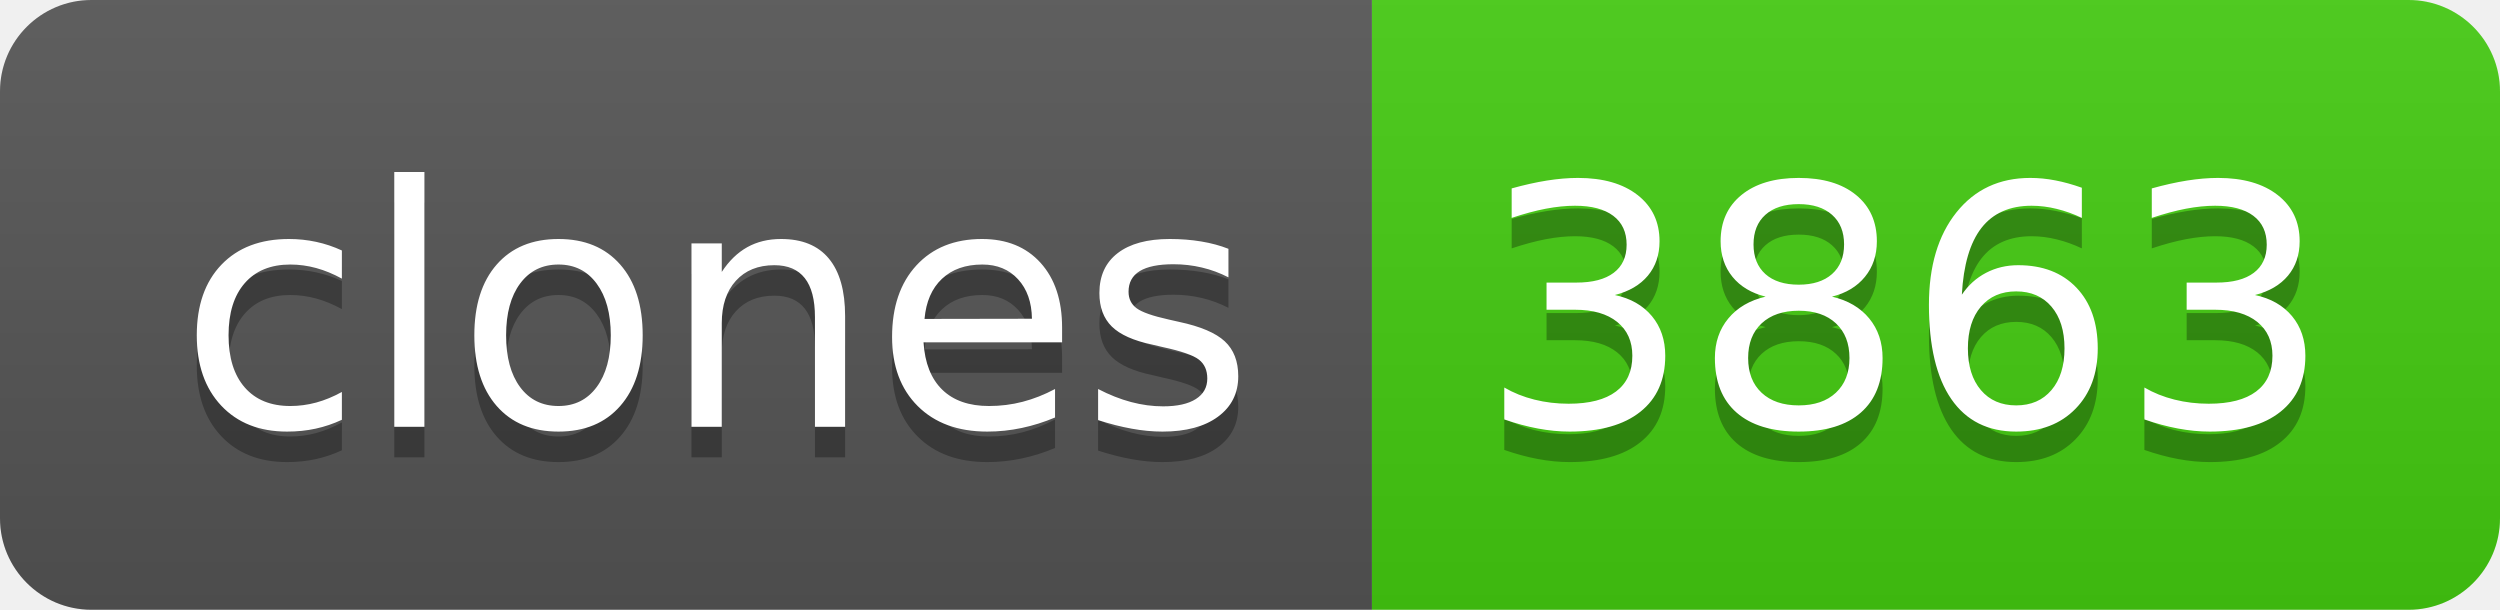
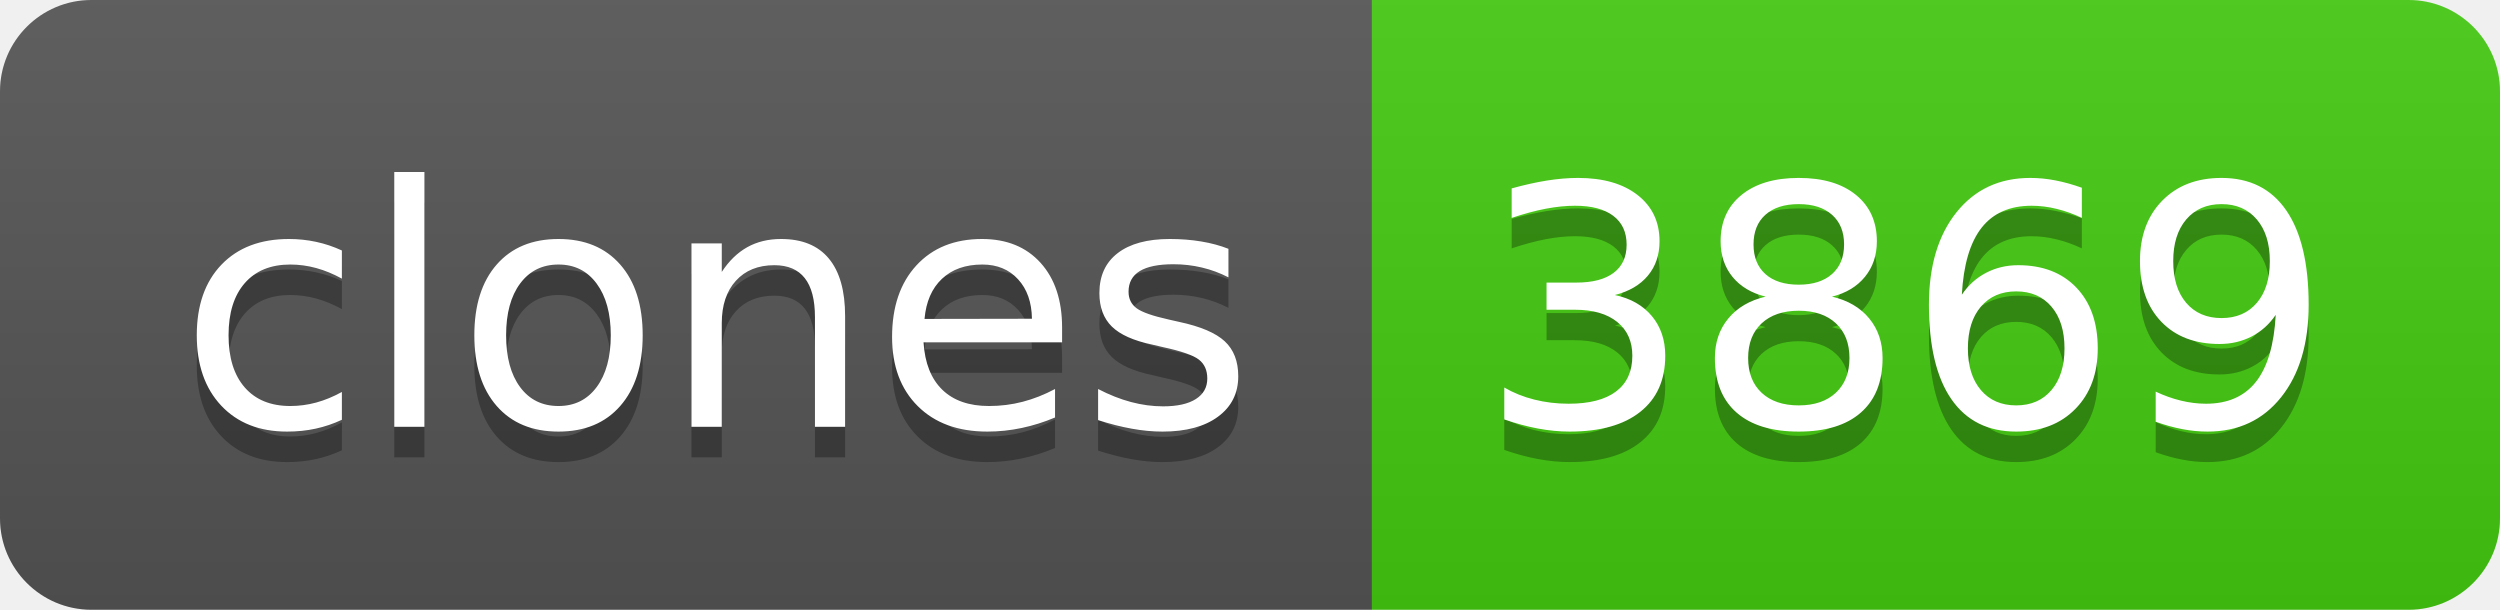
- <svg xmlns="http://www.w3.org/2000/svg" width="82" height="20" role="img" aria-label="clones: 3863">
+ <svg xmlns="http://www.w3.org/2000/svg" width="82" height="20" role="img" aria-label="clones: 3869">
  <linearGradient id="s" x2="0" y2="100%">
    <stop offset="0" stop-color="#bbb" stop-opacity=".1" />
    <stop offset="1" stop-opacity=".1" />
  </linearGradient>
  <clipPath id="r">
    <rect width="82" height="20" rx="3" fill="#fff" />
  </clipPath>
  <g clip-path="url(#r)">
    <rect width="45" height="20" fill="#555" />
    <rect x="45" width="37" height="20" fill="#4c1" />
    <rect width="82" height="20" fill="url(#s)" />
  </g>
  <g fill="#fff" text-anchor="middle" font-family="Verdana,Geneva,DejaVu Sans,sans-serif" text-rendering="geometricPrecision" font-size="110">
    <text aria-hidden="true" x="235" y="150" fill="#010101" fill-opacity=".3" transform="scale(.1)" textLength="350">clones</text>
    <text x="235" y="140" transform="scale(.1)" fill="#fff" textLength="350">clones</text>
-     <text aria-hidden="true" x="625" y="150" fill="#010101" fill-opacity=".3" transform="scale(.1)" textLength="270">3863</text>
-     <text x="625" y="140" transform="scale(.1)" fill="#fff" textLength="270">3863</text>
+     <text aria-hidden="true" x="625" y="150" fill="#010101" fill-opacity=".3" transform="scale(.1)" textLength="270">3869</text>
+     <text x="625" y="140" transform="scale(.1)" fill="#fff" textLength="270">3869</text>
  </g>
</svg>
